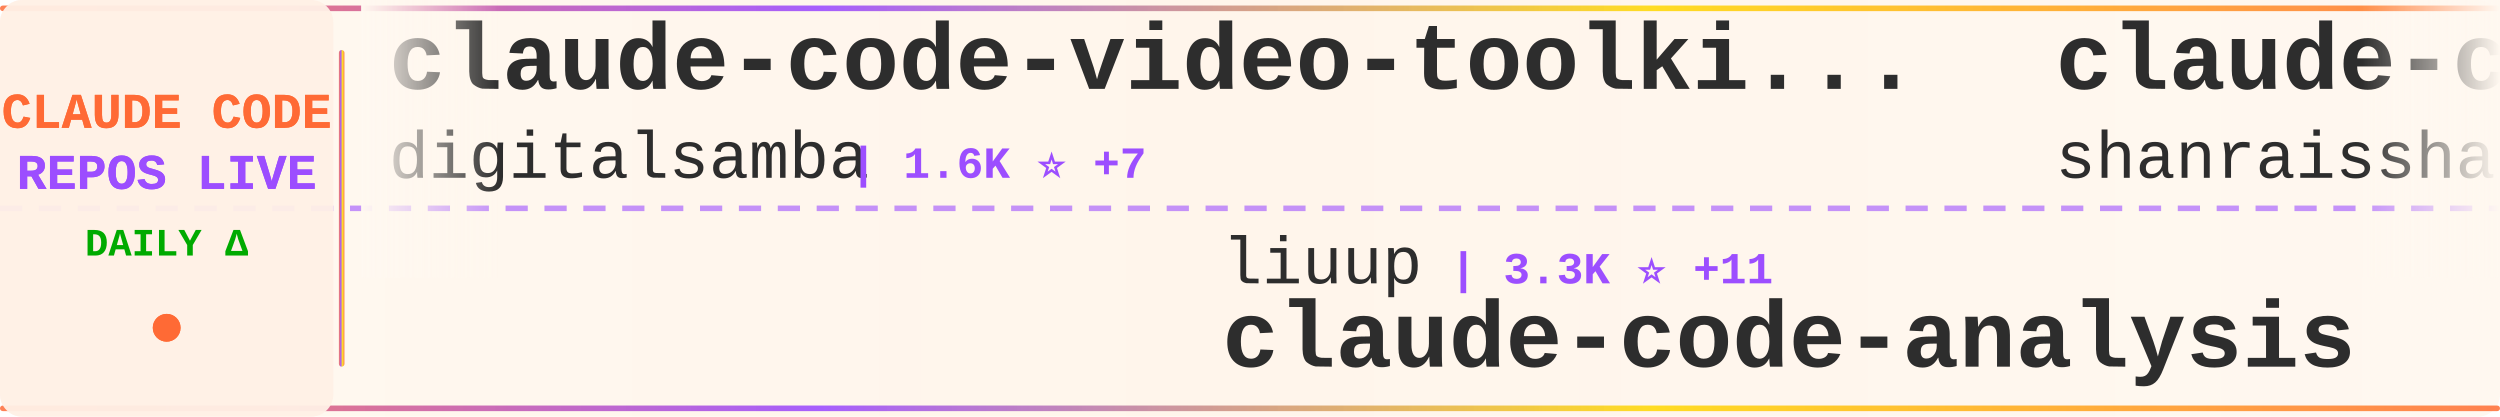
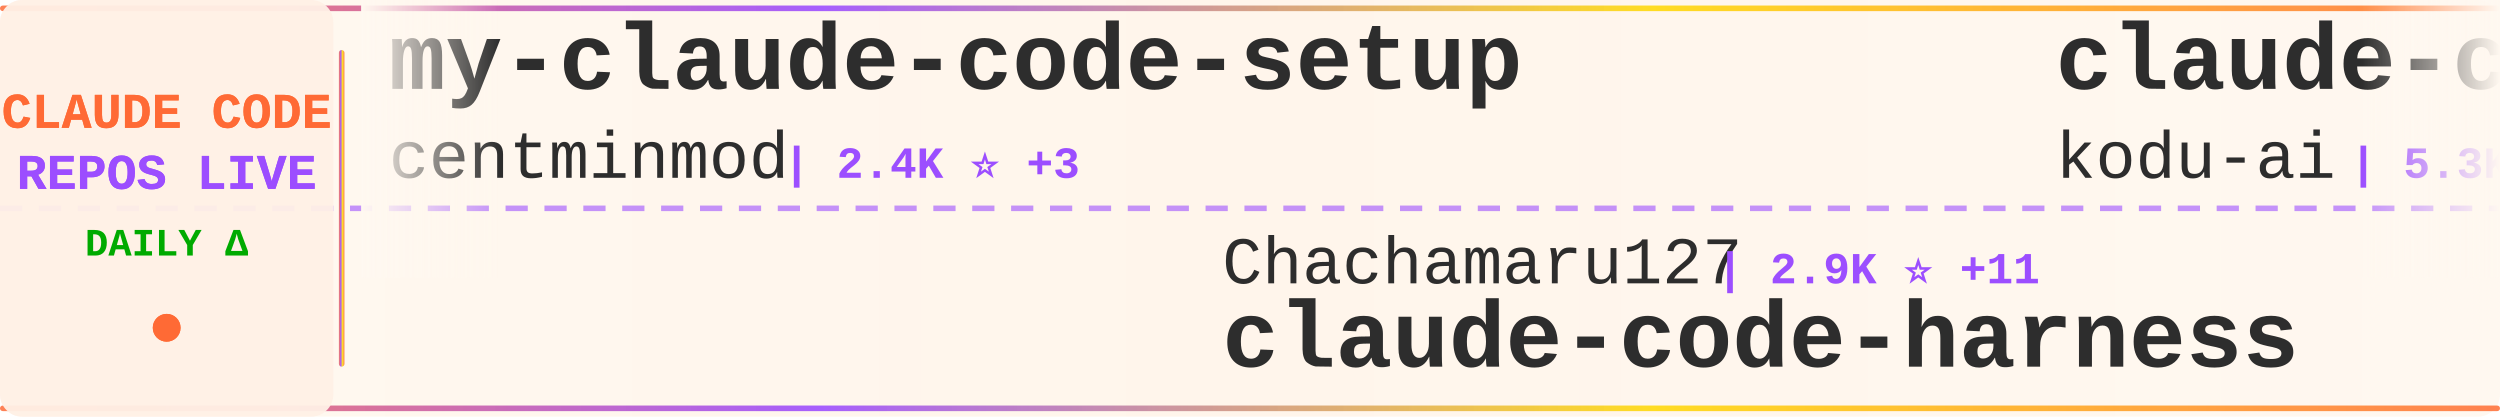
<svg xmlns="http://www.w3.org/2000/svg" width="900" height="150">
  <defs>
    <linearGradient id="tickerBg" x1="0%" y1="0%" x2="100%" y2="0%">
      <stop offset="0%" style="stop-color:#fff8f0;stop-opacity:0.98" />
      <stop offset="50%" style="stop-color:#fff5eb;stop-opacity:1" />
      <stop offset="100%" style="stop-color:#fff8f0;stop-opacity:0.98" />
    </linearGradient>
    <linearGradient id="borderGrad" x1="0%" y1="0%" x2="100%" y2="0%">
      <stop offset="0%" style="stop-color:#FF6B35;stop-opacity:0.85">
        <animate attributeName="stop-opacity" values="0.85;1;0.85" dur="2s" repeatCount="indefinite" />
      </stop>
      <stop offset="33%" style="stop-color:#9C4EFF;stop-opacity:0.9">
        <animate attributeName="stop-opacity" values="0.9;1;0.9" dur="2.2s" repeatCount="indefinite" />
      </stop>
      <stop offset="66%" style="stop-color:#FFD700;stop-opacity:0.85">
        <animate attributeName="stop-opacity" values="0.85;1;0.85" dur="1.8s" repeatCount="indefinite" />
      </stop>
      <stop offset="100%" style="stop-color:#FF6B35;stop-opacity:0.85">
        <animate attributeName="stop-opacity" values="0.85;1;0.85" dur="2s" repeatCount="indefinite" />
      </stop>
    </linearGradient>
    <filter id="textGlow">
      <feGaussianBlur stdDeviation="0.15" result="coloredBlur" />
      <feMerge>
        <feMergeNode in="coloredBlur" />
        <feMergeNode in="SourceGraphic" />
      </feMerge>
    </filter>
    <filter id="metricGlow">
      <feGaussianBlur stdDeviation="0.2" result="coloredBlur" />
      <feMerge>
        <feMergeNode in="coloredBlur" />
        <feMergeNode in="SourceGraphic" />
      </feMerge>
    </filter>
    <linearGradient id="leftFade" x1="0%" y1="0%" x2="100%" y2="0%">
      <stop offset="0%" style="stop-color:#fff8f0;stop-opacity:1" />
      <stop offset="100%" style="stop-color:#fff8f0;stop-opacity:0" />
    </linearGradient>
    <linearGradient id="rightFade" x1="0%" y1="0%" x2="100%" y2="0%">
      <stop offset="0%" style="stop-color:#fff8f0;stop-opacity:0" />
      <stop offset="100%" style="stop-color:#fff8f0;stop-opacity:1" />
    </linearGradient>
  </defs>
  <rect width="900" height="150" fill="url(#tickerBg)" rx="8" />
  <rect x="0" y="2" width="900" height="2" fill="url(#borderGrad)" rx="1" />
  <rect x="0" y="146" width="900" height="2" fill="url(#borderGrad)" rx="1" />
  <line x1="0" y1="75" x2="900" y2="75" stroke="#9C4EFF" stroke-width="2" stroke-dasharray="8 6" opacity="0.6" />
  <rect x="0" y="0" width="120" height="150" fill="#fff0e6" opacity="0.95" rx="8" />
  <text x="60" y="46" font-family="'Courier New', monospace" font-size="18" font-weight="bold" fill="#FF6B35" text-anchor="middle" filter="url(#textGlow)">
    CLAUDE CODE
  </text>
  <text x="60" y="68" font-family="'Courier New', monospace" font-size="18" font-weight="bold" fill="#9C4EFF" text-anchor="middle" filter="url(#textGlow)">
    REPOS LIVE
  </text>
  <text x="60" y="92" font-family="'Courier New', monospace" font-size="14" font-weight="bold" fill="#00aa00" text-anchor="middle">
    DAILY Δ
  </text>
  <circle cx="60" cy="118" r="5" fill="#FF6B35" filter="url(#metricGlow)">
    <animate attributeName="r" values="4;6;4" dur="1.5s" repeatCount="indefinite" />
    <animate attributeName="opacity" values="0.6;1;0.6" dur="1.5s" repeatCount="indefinite" />
  </circle>
  <rect x="122" y="18" width="2" height="114" fill="url(#borderGrad)" rx="1" />
  <clipPath id="tickerClip">
    <rect x="130" y="0" width="770" height="150" />
  </clipPath>
  <g clip-path="url(#tickerClip)">
    <g id="tickerItems">
      <animateTransform attributeName="transform" attributeType="XML" type="translate" from="0 0" to="-3000 0" dur="54s" repeatCount="indefinite" />
      <g transform="translate(0, 0)">
-         <text x="140" y="32" font-family="'Courier New', monospace" font-size="34" font-weight="bold" fill="#2d2d2d">claude-code-video-toolki...</text>
-         <text x="140" y="64" font-family="'Courier New', monospace" font-size="24" font-weight="normal" fill="#2d2d2d" opacity="1.0">digitalsamba</text>
-         <text x="306" y="64" font-family="'Courier New', monospace" font-size="16" font-weight="bold" fill="#9C4EFF"> | 1.6K ⭐ +7</text>
+         <text x="140" y="32" font-family="'Courier New', monospace" font-size="34" font-weight="bold" fill="#2d2d2d">my-claude-code-setup</text>
+         <text x="140" y="64" font-family="'Courier New', monospace" font-size="24" font-weight="normal" fill="#2d2d2d" opacity="1.0">centminmod</text>
+         <text x="282" y="64" font-family="'Courier New', monospace" font-size="16" font-weight="bold" fill="#9C4EFF"> | 2.4K ⭐ +3</text>
      </g>
      <g transform="translate(300, 0)">
-         <text x="140" y="102" font-family="'Courier New', monospace" font-size="24" font-weight="normal" fill="#2d2d2d" opacity="1.0">liuup</text>
-         <text x="222" y="102" font-family="'Courier New', monospace" font-size="16" font-weight="bold" fill="#9C4EFF"> | 3.3K ⭐ +11</text>
-         <text x="140" y="132" font-family="'Courier New', monospace" font-size="34" font-weight="bold" fill="#2d2d2d">claude-code-analysis</text>
+         <text x="140" y="102" font-family="'Courier New', monospace" font-size="24" font-weight="normal" fill="#2d2d2d" opacity="1.0">Chachamaru127</text>
+         <text x="318" y="102" font-family="'Courier New', monospace" font-size="16" font-weight="bold" fill="#9C4EFF"> | 2.9K ⭐ +11</text>
+         <text x="140" y="132" font-family="'Courier New', monospace" font-size="34" font-weight="bold" fill="#2d2d2d">claude-code-harness</text>
      </g>
      <g transform="translate(600, 0)">
-         <text x="140" y="32" font-family="'Courier New', monospace" font-size="34" font-weight="bold" fill="#2d2d2d">claude-code-best-practic...</text>
-         <text x="140" y="64" font-family="'Courier New', monospace" font-size="24" font-weight="normal" fill="#2d2d2d" opacity="1.0">shanraisshan</text>
-         <text x="306" y="64" font-family="'Courier New', monospace" font-size="16" font-weight="bold" fill="#9C4EFF"> | 61.3K ⭐ +192</text>
+         <text x="140" y="32" font-family="'Courier New', monospace" font-size="34" font-weight="bold" fill="#2d2d2d">claude-coder</text>
+         <text x="140" y="64" font-family="'Courier New', monospace" font-size="24" font-weight="normal" fill="#2d2d2d" opacity="1.0">kodu-ai</text>
+         <text x="246" y="64" font-family="'Courier New', monospace" font-size="16" font-weight="bold" fill="#9C4EFF"> | 5.3K ⭐ +2</text>
      </g>
      <g transform="translate(900, 0)">
-         <text x="140" y="102" font-family="'Courier New', monospace" font-size="24" font-weight="normal" fill="#2d2d2d" opacity="1.0">jeremylongshore</text>
-         <text x="342" y="102" font-family="'Courier New', monospace" font-size="16" font-weight="bold" fill="#9C4EFF"> | 2.4K ⭐ +3</text>
-         <text x="140" y="132" font-family="'Courier New', monospace" font-size="34" font-weight="bold" fill="#2d2d2d">claude-code-plugins-plus...</text>
+         <text x="140" y="102" font-family="'Courier New', monospace" font-size="24" font-weight="normal" fill="#2d2d2d" opacity="1.0">luyao618</text>
+         <text x="258" y="102" font-family="'Courier New', monospace" font-size="16" font-weight="bold" fill="#9C4EFF"> | 1.6K ⭐ +2</text>
+         <text x="140" y="132" font-family="'Courier New', monospace" font-size="34" font-weight="bold" fill="#2d2d2d">Claude-Code-Source-Study</text>
      </g>
      <g transform="translate(1200, 0)">
-         <text x="140" y="32" font-family="'Courier New', monospace" font-size="34" font-weight="bold" fill="#2d2d2d">claude-code-telegram</text>
-         <text x="140" y="64" font-family="'Courier New', monospace" font-size="24" font-weight="normal" fill="#2d2d2d" opacity="1.0">RichardAtCT</text>
-         <text x="294" y="64" font-family="'Courier New', monospace" font-size="16" font-weight="bold" fill="#9C4EFF"> | 2.7K ⭐</text>
+         <text x="140" y="32" font-family="'Courier New', monospace" font-size="34" font-weight="bold" fill="#2d2d2d">claude-code-sub-agents</text>
+         <text x="140" y="64" font-family="'Courier New', monospace" font-size="24" font-weight="normal" fill="#2d2d2d" opacity="1.0">lst97</text>
+         <text x="222" y="64" font-family="'Courier New', monospace" font-size="16" font-weight="bold" fill="#9C4EFF"> | 1.6K ⭐ +2</text>
      </g>
      <g transform="translate(1500, 0)">
-         <text x="140" y="102" font-family="'Courier New', monospace" font-size="24" font-weight="normal" fill="#2d2d2d" opacity="1.0">Donchitos</text>
-         <text x="270" y="102" font-family="'Courier New', monospace" font-size="16" font-weight="bold" fill="#9C4EFF"> | 22.4K ⭐ +36</text>
-         <text x="140" y="132" font-family="'Courier New', monospace" font-size="34" font-weight="bold" fill="#2d2d2d">Claude-Code-Game-Studios</text>
+         <text x="140" y="102" font-family="'Courier New', monospace" font-size="24" font-weight="normal" fill="#2d2d2d" opacity="1.0">hangsman</text>
+         <text x="258" y="102" font-family="'Courier New', monospace" font-size="16" font-weight="bold" fill="#9C4EFF"> | 787 ⭐</text>
+         <text x="140" y="132" font-family="'Courier New', monospace" font-size="34" font-weight="bold" fill="#2d2d2d">claude-code-source</text>
      </g>
      <g transform="translate(1800, 0)">
-         <text x="140" y="32" font-family="'Courier New', monospace" font-size="34" font-weight="bold" fill="#2d2d2d">claude-code-reverse</text>
-         <text x="140" y="64" font-family="'Courier New', monospace" font-size="24" font-weight="normal" fill="#2d2d2d" opacity="1.0">Yuyz0112</text>
-         <text x="258" y="64" font-family="'Courier New', monospace" font-size="16" font-weight="bold" fill="#9C4EFF"> | 2.4K ⭐ +1</text>
+         <text x="140" y="32" font-family="'Courier New', monospace" font-size="34" font-weight="bold" fill="#2d2d2d">claude-code-showcase</text>
+         <text x="140" y="64" font-family="'Courier New', monospace" font-size="24" font-weight="normal" fill="#2d2d2d" opacity="1.0">ChrisWiles</text>
+         <text x="282" y="64" font-family="'Courier New', monospace" font-size="16" font-weight="bold" fill="#9C4EFF"> | 6.0K ⭐ +1</text>
      </g>
      <g transform="translate(2100, 0)">
-         <text x="140" y="102" font-family="'Courier New', monospace" font-size="24" font-weight="normal" fill="#2d2d2d" opacity="1.0">musistudio</text>
-         <text x="282" y="102" font-family="'Courier New', monospace" font-size="16" font-weight="bold" fill="#9C4EFF"> | 35.4K ⭐ +28</text>
-         <text x="140" y="132" font-family="'Courier New', monospace" font-size="34" font-weight="bold" fill="#2d2d2d">claude-code-router</text>
+         <text x="140" y="102" font-family="'Courier New', monospace" font-size="24" font-weight="normal" fill="#2d2d2d" opacity="1.0">ghuntley</text>
+         <text x="258" y="102" font-family="'Courier New', monospace" font-size="16" font-weight="bold" fill="#9C4EFF"> | 986 ⭐</text>
+         <text x="140" y="132" font-family="'Courier New', monospace" font-size="34" font-weight="bold" fill="#2d2d2d">claude-code-source-code-...</text>
      </g>
      <g transform="translate(2400, 0)">
-         <text x="140" y="32" font-family="'Courier New', monospace" font-size="34" font-weight="bold" fill="#2d2d2d">claude-code-source</text>
-         <text x="140" y="64" font-family="'Courier New', monospace" font-size="24" font-weight="normal" fill="#2d2d2d" opacity="1.0">hangsman</text>
-         <text x="258" y="64" font-family="'Courier New', monospace" font-size="16" font-weight="bold" fill="#9C4EFF"> | 787 ⭐</text>
+         <text x="140" y="32" font-family="'Courier New', monospace" font-size="34" font-weight="bold" fill="#2d2d2d">Open-ClaudeCode</text>
+         <text x="140" y="64" font-family="'Courier New', monospace" font-size="24" font-weight="normal" fill="#2d2d2d" opacity="1.0">LING71671</text>
+         <text x="270" y="64" font-family="'Courier New', monospace" font-size="16" font-weight="bold" fill="#9C4EFF"> | 902 ⭐</text>
      </g>
      <g transform="translate(2700, 0)">
-         <text x="140" y="102" font-family="'Courier New', monospace" font-size="24" font-weight="normal" fill="#2d2d2d" opacity="1.0">Pimzino</text>
-         <text x="246" y="102" font-family="'Courier New', monospace" font-size="16" font-weight="bold" fill="#9C4EFF"> | 3.8K ⭐ +2</text>
-         <text x="140" y="132" font-family="'Courier New', monospace" font-size="34" font-weight="bold" fill="#2d2d2d">claude-code-spec-workflo...</text>
+         <text x="140" y="102" font-family="'Courier New', monospace" font-size="24" font-weight="normal" fill="#2d2d2d" opacity="1.0">huangserva</text>
+         <text x="282" y="102" font-family="'Courier New', monospace" font-size="16" font-weight="bold" fill="#9C4EFF"> | 612 ⭐ +1</text>
+         <text x="140" y="132" font-family="'Courier New', monospace" font-size="34" font-weight="bold" fill="#2d2d2d">claude-code-cli</text>
      </g>
      <g transform="translate(3000, 0)">
-         <text x="140" y="32" font-family="'Courier New', monospace" font-size="34" font-weight="bold" fill="#2d2d2d">claude-code-video-toolki...</text>
-         <text x="140" y="64" font-family="'Courier New', monospace" font-size="24" font-weight="normal" fill="#2d2d2d" opacity="1.0">digitalsamba</text>
-         <text x="306" y="64" font-family="'Courier New', monospace" font-size="16" font-weight="bold" fill="#9C4EFF"> | 1.6K ⭐ +7</text>
+         <text x="140" y="32" font-family="'Courier New', monospace" font-size="34" font-weight="bold" fill="#2d2d2d">my-claude-code-setup</text>
+         <text x="140" y="64" font-family="'Courier New', monospace" font-size="24" font-weight="normal" fill="#2d2d2d" opacity="1.0">centminmod</text>
+         <text x="282" y="64" font-family="'Courier New', monospace" font-size="16" font-weight="bold" fill="#9C4EFF"> | 2.4K ⭐ +3</text>
      </g>
      <g transform="translate(3300, 0)">
-         <text x="140" y="102" font-family="'Courier New', monospace" font-size="24" font-weight="normal" fill="#2d2d2d" opacity="1.0">liuup</text>
-         <text x="222" y="102" font-family="'Courier New', monospace" font-size="16" font-weight="bold" fill="#9C4EFF"> | 3.3K ⭐ +11</text>
-         <text x="140" y="132" font-family="'Courier New', monospace" font-size="34" font-weight="bold" fill="#2d2d2d">claude-code-analysis</text>
+         <text x="140" y="102" font-family="'Courier New', monospace" font-size="24" font-weight="normal" fill="#2d2d2d" opacity="1.0">Chachamaru127</text>
+         <text x="318" y="102" font-family="'Courier New', monospace" font-size="16" font-weight="bold" fill="#9C4EFF"> | 2.9K ⭐ +11</text>
+         <text x="140" y="132" font-family="'Courier New', monospace" font-size="34" font-weight="bold" fill="#2d2d2d">claude-code-harness</text>
      </g>
      <g transform="translate(3600, 0)">
-         <text x="140" y="32" font-family="'Courier New', monospace" font-size="34" font-weight="bold" fill="#2d2d2d">claude-code-best-practic...</text>
-         <text x="140" y="64" font-family="'Courier New', monospace" font-size="24" font-weight="normal" fill="#2d2d2d" opacity="1.0">shanraisshan</text>
-         <text x="306" y="64" font-family="'Courier New', monospace" font-size="16" font-weight="bold" fill="#9C4EFF"> | 61.3K ⭐ +192</text>
+         <text x="140" y="32" font-family="'Courier New', monospace" font-size="34" font-weight="bold" fill="#2d2d2d">claude-coder</text>
+         <text x="140" y="64" font-family="'Courier New', monospace" font-size="24" font-weight="normal" fill="#2d2d2d" opacity="1.0">kodu-ai</text>
+         <text x="246" y="64" font-family="'Courier New', monospace" font-size="16" font-weight="bold" fill="#9C4EFF"> | 5.3K ⭐ +2</text>
      </g>
      <g transform="translate(3900, 0)">
-         <text x="140" y="102" font-family="'Courier New', monospace" font-size="24" font-weight="normal" fill="#2d2d2d" opacity="1.0">jeremylongshore</text>
-         <text x="342" y="102" font-family="'Courier New', monospace" font-size="16" font-weight="bold" fill="#9C4EFF"> | 2.4K ⭐ +3</text>
-         <text x="140" y="132" font-family="'Courier New', monospace" font-size="34" font-weight="bold" fill="#2d2d2d">claude-code-plugins-plus...</text>
+         <text x="140" y="102" font-family="'Courier New', monospace" font-size="24" font-weight="normal" fill="#2d2d2d" opacity="1.0">luyao618</text>
+         <text x="258" y="102" font-family="'Courier New', monospace" font-size="16" font-weight="bold" fill="#9C4EFF"> | 1.6K ⭐ +2</text>
+         <text x="140" y="132" font-family="'Courier New', monospace" font-size="34" font-weight="bold" fill="#2d2d2d">Claude-Code-Source-Study</text>
      </g>
    </g>
  </g>
  <rect x="130" y="0" width="50" height="100" fill="url(#leftFade)" />
  <rect x="850" y="0" width="50" height="100" fill="url(#rightFade)" />
</svg>
